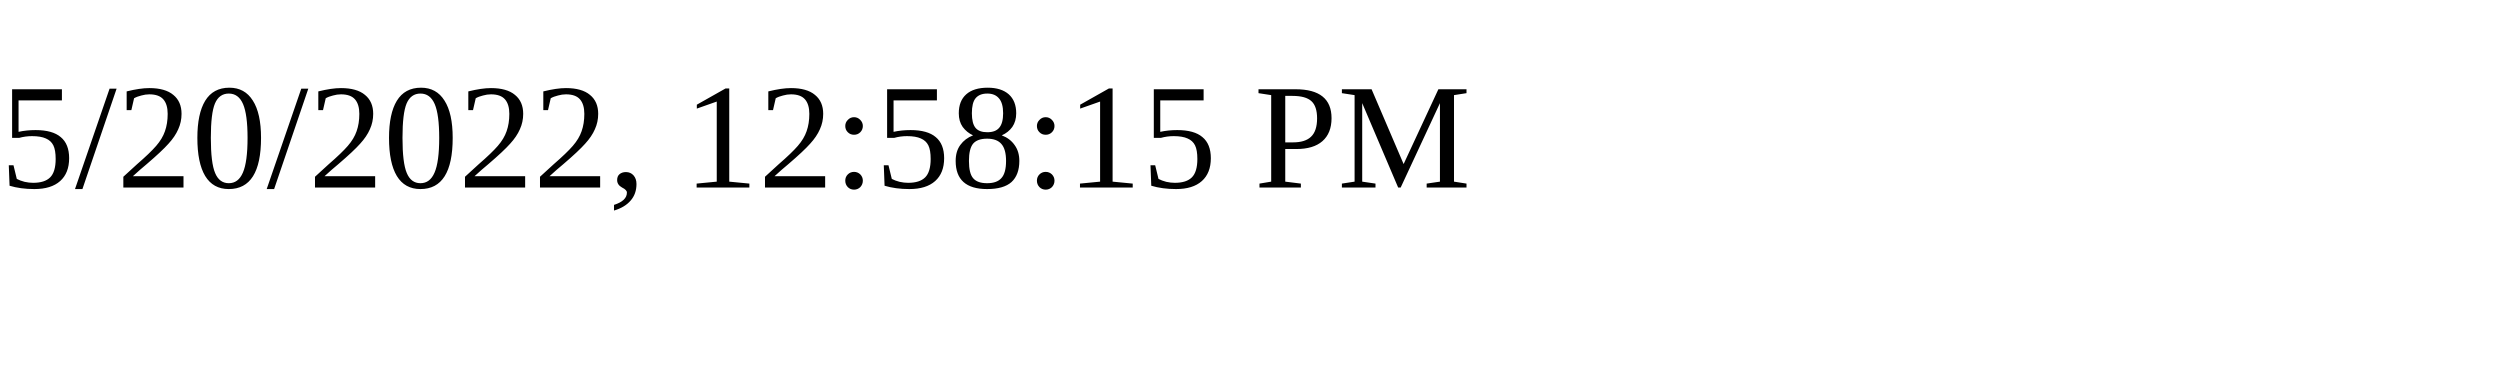
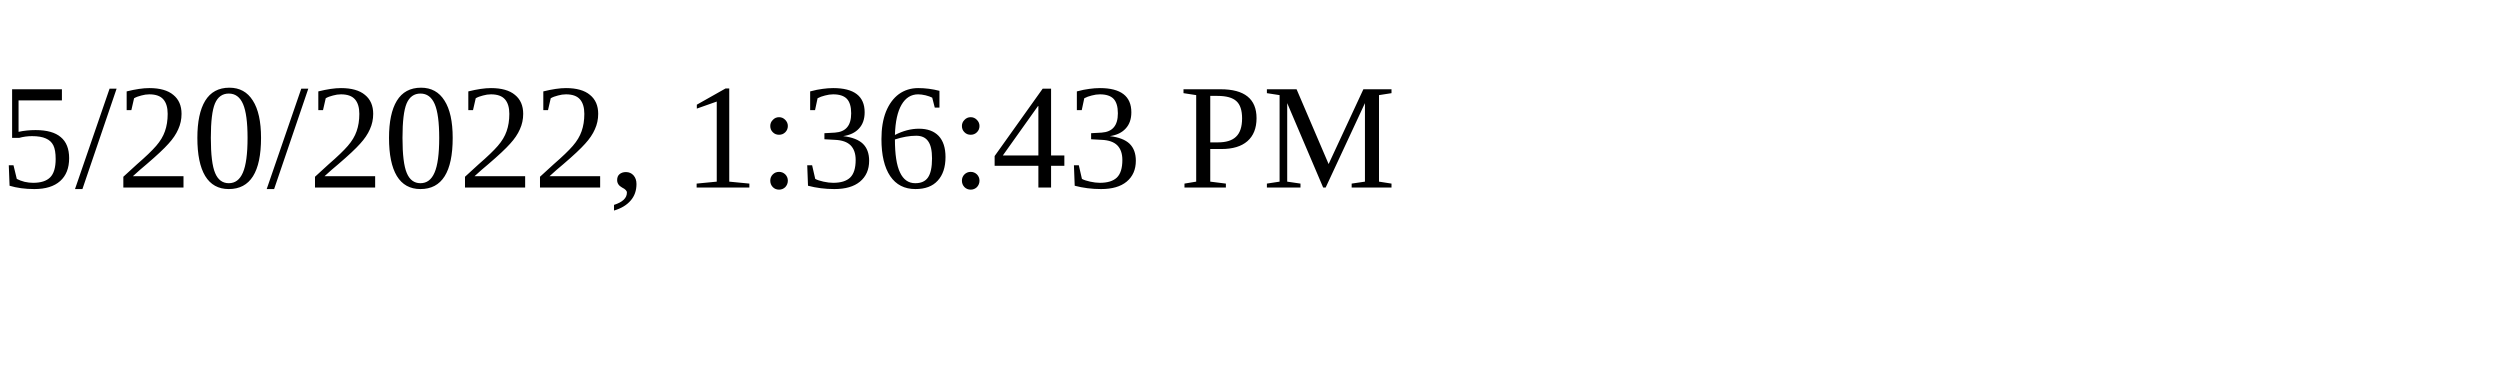
<svg xmlns="http://www.w3.org/2000/svg" height="30" width="200">
-   <text x="0" y="15">5/20/2022, 12:58:15 PM</text>
+   <text x="0" y="15">5/20/2022, 1:36:43 PM</text>
</svg>
